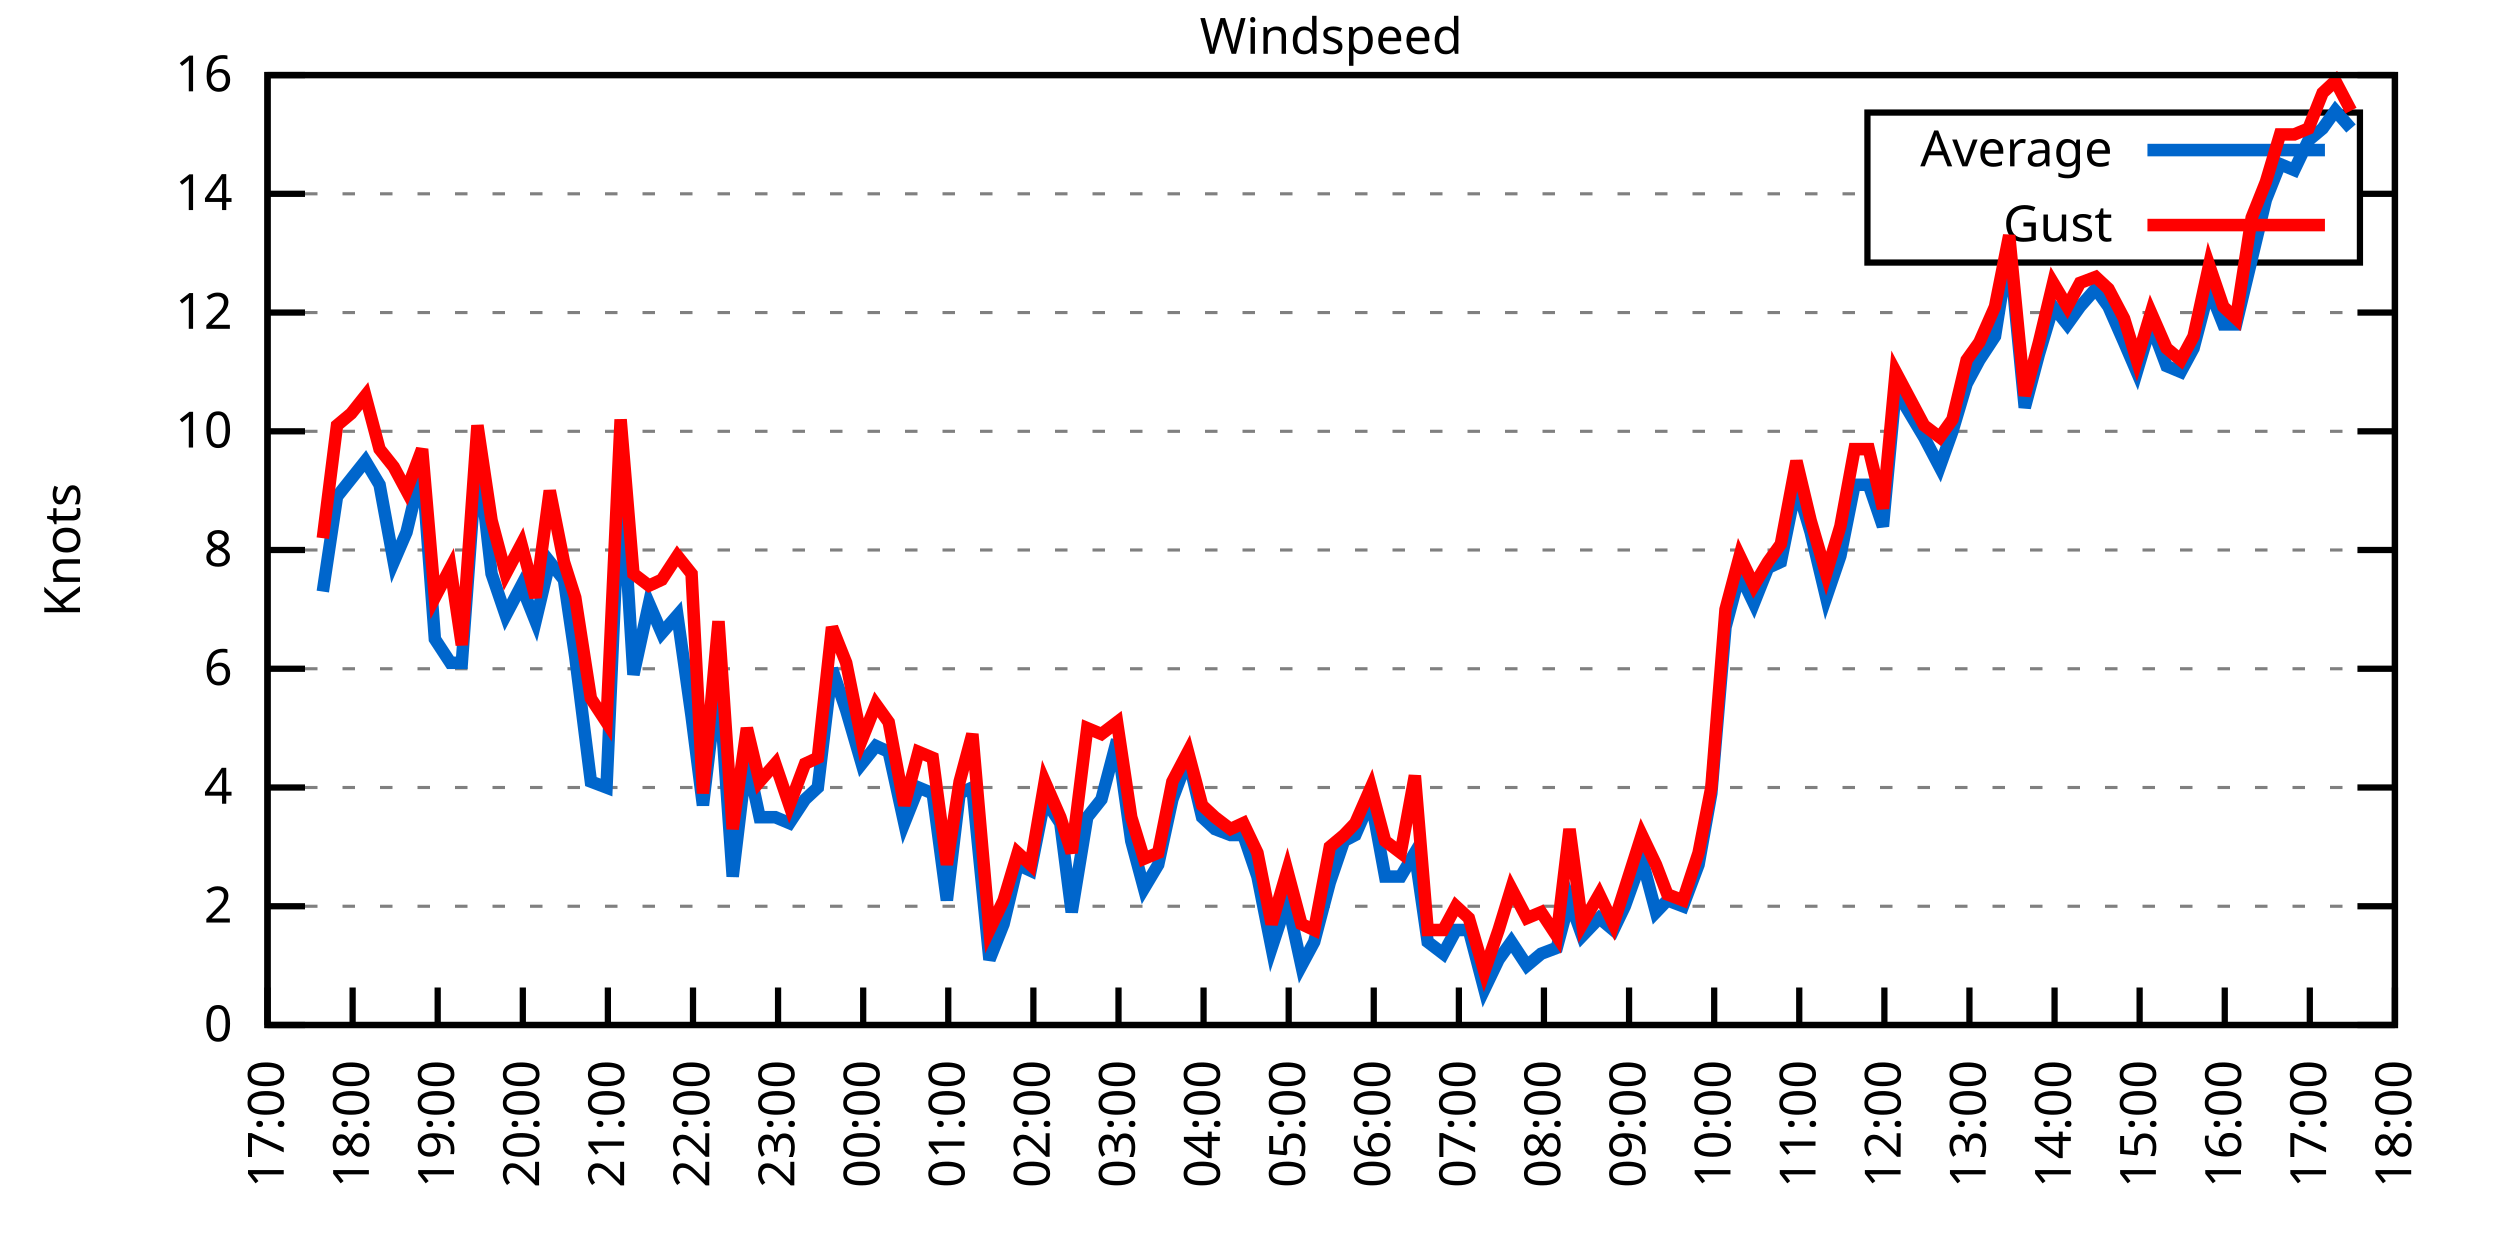
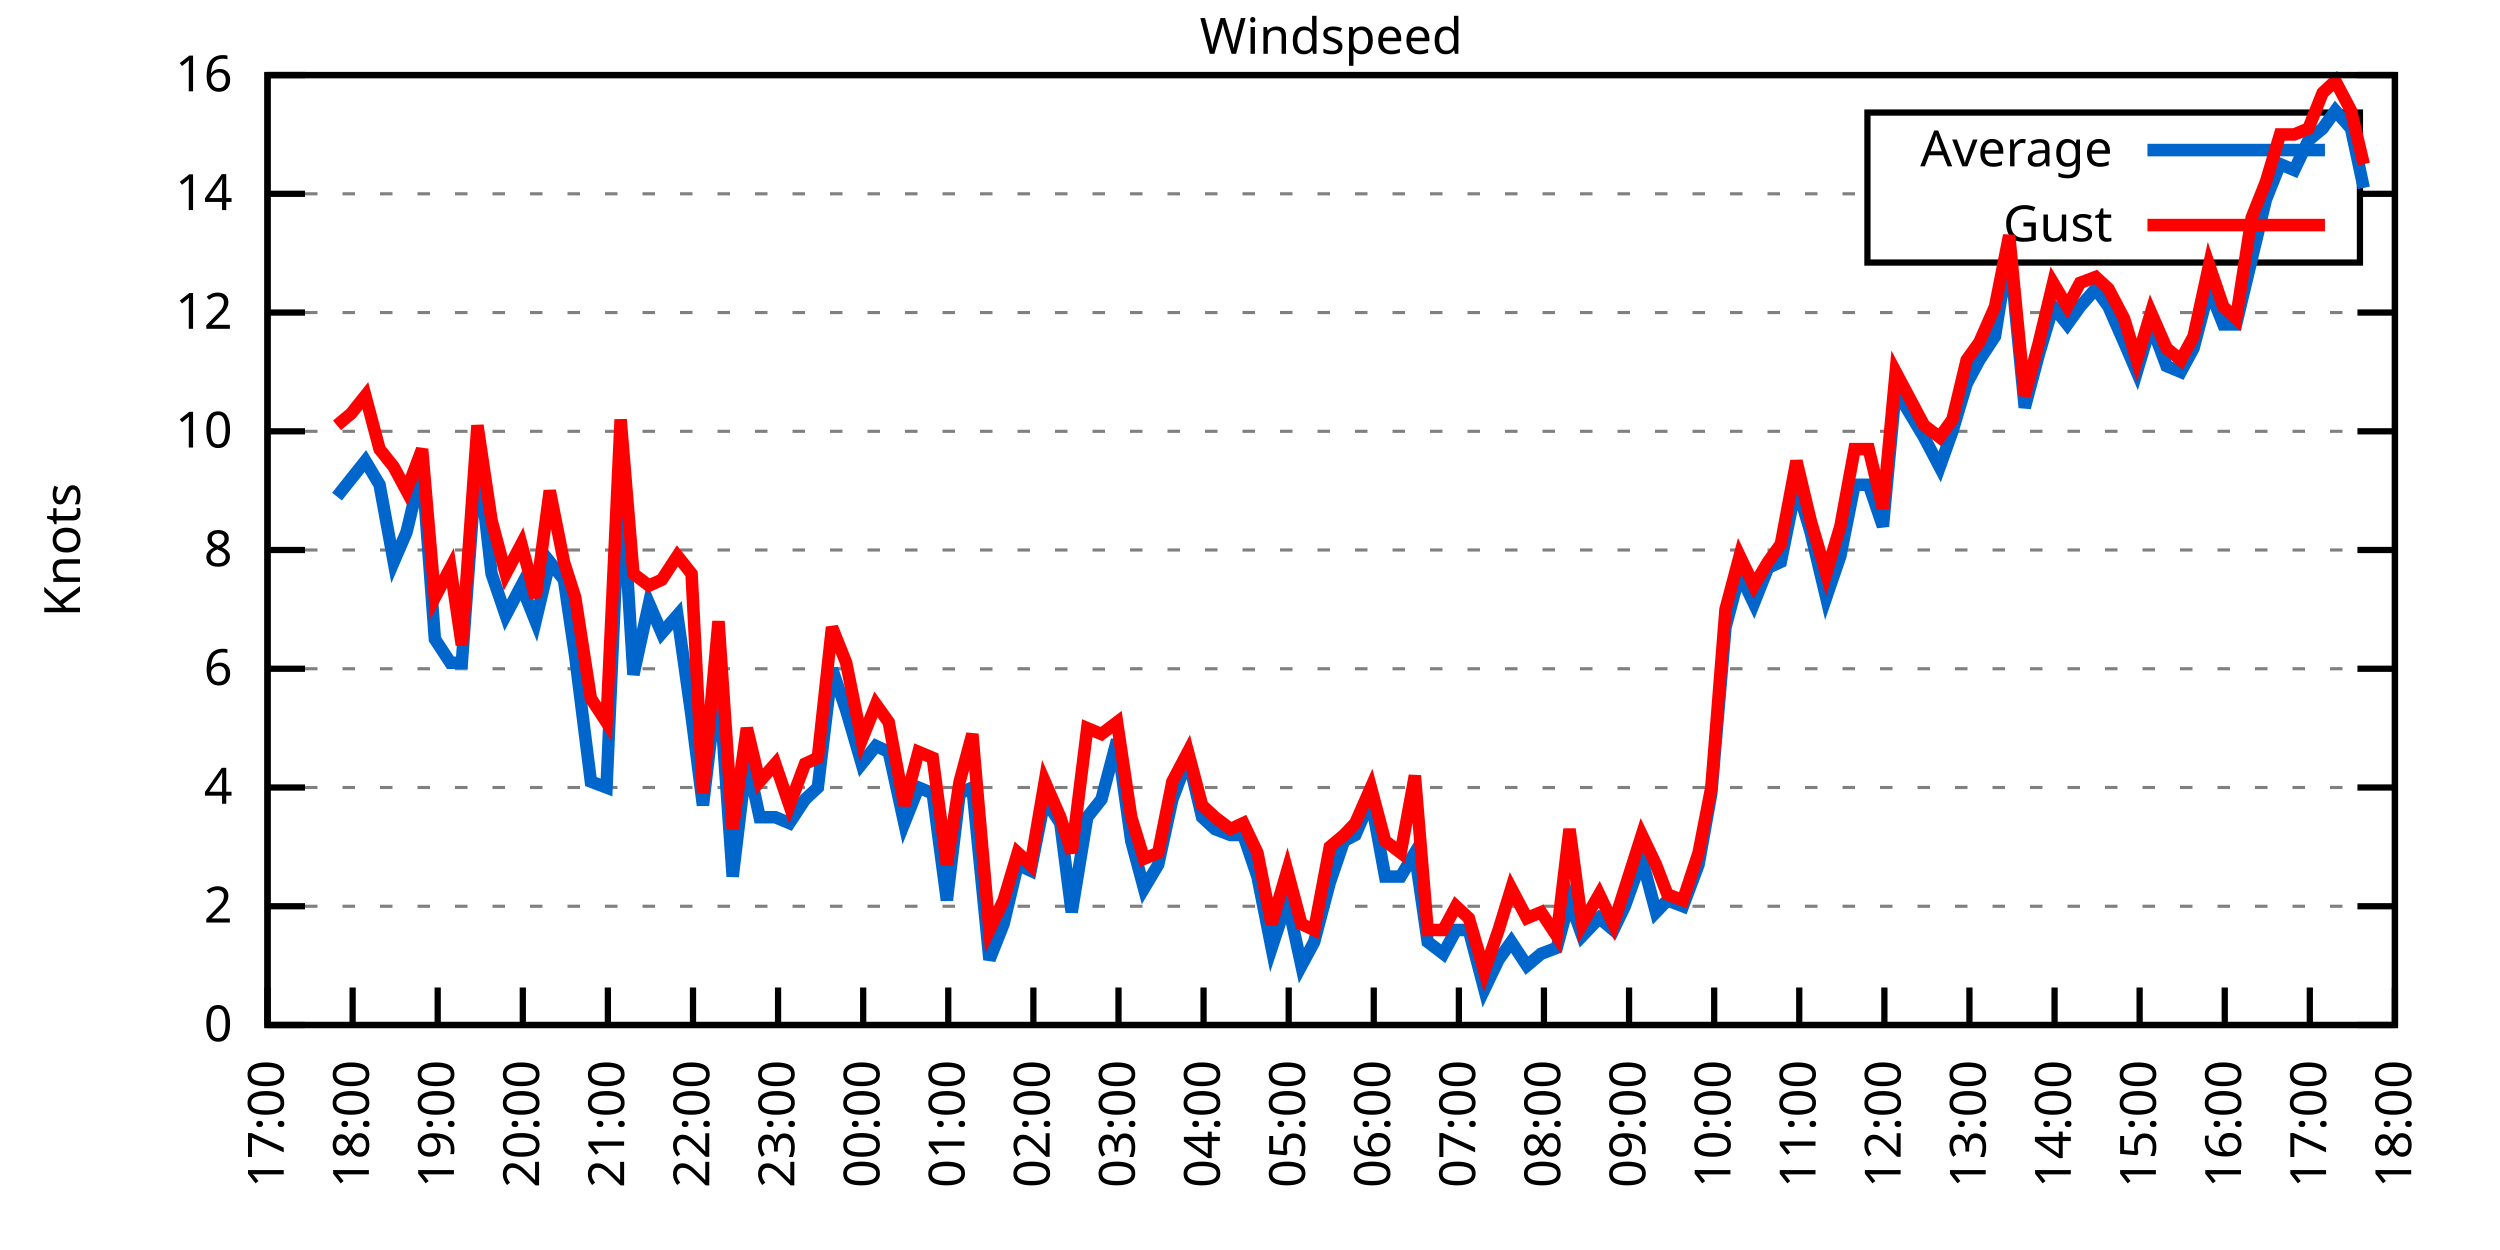
<svg xmlns="http://www.w3.org/2000/svg" xmlns:xlink="http://www.w3.org/1999/xlink" width="400" height="200" viewBox="0 0 400 200">
  <g id="gnuplot_canvas">
    <rect x="0" y="0" width="400" height="200" fill="none" />
    <defs>
      <circle id="gpDot" r="0.5" stroke-width="0.5" stroke="currentColor" />
      <path id="gpPt0" stroke-width="0.333" stroke="currentColor" d="M-1,0 h2 M0,-1 v2" />
      <path id="gpPt1" stroke-width="0.333" stroke="currentColor" d="M-1,-1 L1,1 M1,-1 L-1,1" />
      <path id="gpPt2" stroke-width="0.333" stroke="currentColor" d="M-1,0 L1,0 M0,-1 L0,1 M-1,-1 L1,1 M-1,1 L1,-1" />
      <rect id="gpPt3" stroke-width="0.333" stroke="currentColor" x="-1" y="-1" width="2" height="2" />
      <rect id="gpPt4" stroke-width="0.333" stroke="currentColor" fill="currentColor" x="-1" y="-1" width="2" height="2" />
      <circle id="gpPt5" stroke-width="0.333" stroke="currentColor" cx="0" cy="0" r="1" />
      <use xlink:href="#gpPt5" id="gpPt6" fill="currentColor" stroke="none" />
      <path id="gpPt7" stroke-width="0.333" stroke="currentColor" d="M0,-1.33 L-1.33,0.67 L1.33,0.67 z" />
      <use xlink:href="#gpPt7" id="gpPt8" fill="currentColor" stroke="none" />
      <use xlink:href="#gpPt7" id="gpPt9" stroke="currentColor" transform="rotate(180)" />
      <use xlink:href="#gpPt9" id="gpPt10" fill="currentColor" stroke="none" />
      <use xlink:href="#gpPt3" id="gpPt11" stroke="currentColor" transform="rotate(45)" />
      <use xlink:href="#gpPt11" id="gpPt12" fill="currentColor" stroke="none" />
      <path id="gpPt13" stroke-width="0.333" stroke="currentColor" d="M0,1.330 L1.265,0.411 L0.782,-1.067 L-0.782,-1.076 L-1.265,0.411 z" />
      <use xlink:href="#gpPt13" id="gpPt14" fill="currentColor" stroke="none" />
      <filter id="textbox" filterUnits="objectBoundingBox" x="0" y="0" height="1" width="1">
        <feFlood flood-color="white" flood-opacity="1" result="bgnd" />
        <feComposite in="SourceGraphic" in2="bgnd" operator="atop" />
      </filter>
      <filter id="greybox" filterUnits="objectBoundingBox" x="0" y="0" height="1" width="1">
        <feFlood flood-color="lightgrey" flood-opacity="1" result="grey" />
        <feComposite in="SourceGraphic" in2="grey" operator="atop" />
      </filter>
    </defs>
    <g fill="none" color="white" stroke="currentColor" stroke-width="1.00" stroke-linecap="butt" stroke-linejoin="miter">
</g>
    <g fill="none" color="black" stroke="currentColor" stroke-width="1.00" stroke-linecap="butt" stroke-linejoin="miter">
      <g stroke="none" shape-rendering="crispEdges">
        <polygon fill="rgb(255, 255, 255)" points="42.80,164.00 383.18,164.00 383.18,12.02 42.80,12.02 " />
      </g>
    </g>
    <g fill="none" color="black" stroke="currentColor" stroke-width="1.00" stroke-linecap="butt" stroke-linejoin="miter">
</g>
    <g fill="none" color="black" stroke="black" stroke-width="0.50" stroke-linecap="butt" stroke-linejoin="miter">
</g>
    <g fill="none" color="gray" stroke="currentColor" stroke-width="0.50" stroke-linecap="butt" stroke-linejoin="miter">
      <path stroke="gray" stroke-dasharray="2,4" class="gridline" d="M42.80,164.00 L383.19,164.00  " />
    </g>
    <g fill="none" color="gray" stroke="gray" stroke-width="1.00" stroke-linecap="butt" stroke-linejoin="miter">
</g>
    <g fill="none" color="black" stroke="currentColor" stroke-width="1.00" stroke-linecap="butt" stroke-linejoin="miter">
      <path stroke="black" d="M42.80,164.00 L48.80,164.00 M383.19,164.00 L377.19,164.00  " />
      <g transform="translate(37.20,166.60)" stroke="none" fill="black" font-family="Sans" font-size="8.00" text-anchor="end">
        <text>
          <tspan font-family="Sans"> 0</tspan>
        </text>
      </g>
    </g>
    <g fill="none" color="black" stroke="currentColor" stroke-width="1.00" stroke-linecap="butt" stroke-linejoin="miter">
</g>
    <g fill="none" color="black" stroke="black" stroke-width="0.50" stroke-linecap="butt" stroke-linejoin="miter">
</g>
    <g fill="none" color="gray" stroke="currentColor" stroke-width="0.50" stroke-linecap="butt" stroke-linejoin="miter">
      <path stroke="gray" stroke-dasharray="2,4" class="gridline" d="M42.80,145.00 L383.19,145.00  " />
    </g>
    <g fill="none" color="gray" stroke="gray" stroke-width="1.00" stroke-linecap="butt" stroke-linejoin="miter">
</g>
    <g fill="none" color="black" stroke="currentColor" stroke-width="1.00" stroke-linecap="butt" stroke-linejoin="miter">
      <path stroke="black" d="M42.80,145.00 L48.80,145.00 M383.19,145.00 L377.19,145.00  " />
      <g transform="translate(37.20,147.60)" stroke="none" fill="black" font-family="Sans" font-size="8.00" text-anchor="end">
        <text>
          <tspan font-family="Sans"> 2</tspan>
        </text>
      </g>
    </g>
    <g fill="none" color="black" stroke="currentColor" stroke-width="1.00" stroke-linecap="butt" stroke-linejoin="miter">
</g>
    <g fill="none" color="black" stroke="black" stroke-width="0.50" stroke-linecap="butt" stroke-linejoin="miter">
</g>
    <g fill="none" color="gray" stroke="currentColor" stroke-width="0.50" stroke-linecap="butt" stroke-linejoin="miter">
      <path stroke="gray" stroke-dasharray="2,4" class="gridline" d="M42.80,126.00 L383.19,126.00  " />
    </g>
    <g fill="none" color="gray" stroke="gray" stroke-width="1.00" stroke-linecap="butt" stroke-linejoin="miter">
</g>
    <g fill="none" color="black" stroke="currentColor" stroke-width="1.00" stroke-linecap="butt" stroke-linejoin="miter">
      <path stroke="black" d="M42.80,126.00 L48.80,126.00 M383.19,126.00 L377.19,126.00  " />
      <g transform="translate(37.20,128.60)" stroke="none" fill="black" font-family="Sans" font-size="8.00" text-anchor="end">
        <text>
          <tspan font-family="Sans"> 4</tspan>
        </text>
      </g>
    </g>
    <g fill="none" color="black" stroke="currentColor" stroke-width="1.00" stroke-linecap="butt" stroke-linejoin="miter">
</g>
    <g fill="none" color="black" stroke="black" stroke-width="0.50" stroke-linecap="butt" stroke-linejoin="miter">
</g>
    <g fill="none" color="gray" stroke="currentColor" stroke-width="0.50" stroke-linecap="butt" stroke-linejoin="miter">
      <path stroke="gray" stroke-dasharray="2,4" class="gridline" d="M42.80,107.00 L383.19,107.00  " />
    </g>
    <g fill="none" color="gray" stroke="gray" stroke-width="1.00" stroke-linecap="butt" stroke-linejoin="miter">
</g>
    <g fill="none" color="black" stroke="currentColor" stroke-width="1.00" stroke-linecap="butt" stroke-linejoin="miter">
      <path stroke="black" d="M42.80,107.00 L48.80,107.00 M383.19,107.00 L377.19,107.00  " />
      <g transform="translate(37.20,109.60)" stroke="none" fill="black" font-family="Sans" font-size="8.00" text-anchor="end">
        <text>
          <tspan font-family="Sans"> 6</tspan>
        </text>
      </g>
    </g>
    <g fill="none" color="black" stroke="currentColor" stroke-width="1.00" stroke-linecap="butt" stroke-linejoin="miter">
</g>
    <g fill="none" color="black" stroke="black" stroke-width="0.50" stroke-linecap="butt" stroke-linejoin="miter">
</g>
    <g fill="none" color="gray" stroke="currentColor" stroke-width="0.50" stroke-linecap="butt" stroke-linejoin="miter">
      <path stroke="gray" stroke-dasharray="2,4" class="gridline" d="M42.80,88.00 L383.19,88.00  " />
    </g>
    <g fill="none" color="gray" stroke="gray" stroke-width="1.00" stroke-linecap="butt" stroke-linejoin="miter">
</g>
    <g fill="none" color="black" stroke="currentColor" stroke-width="1.00" stroke-linecap="butt" stroke-linejoin="miter">
      <path stroke="black" d="M42.80,88.00 L48.80,88.00 M383.19,88.00 L377.19,88.00  " />
      <g transform="translate(37.20,90.60)" stroke="none" fill="black" font-family="Sans" font-size="8.00" text-anchor="end">
        <text>
          <tspan font-family="Sans"> 8</tspan>
        </text>
      </g>
    </g>
    <g fill="none" color="black" stroke="currentColor" stroke-width="1.00" stroke-linecap="butt" stroke-linejoin="miter">
</g>
    <g fill="none" color="black" stroke="black" stroke-width="0.50" stroke-linecap="butt" stroke-linejoin="miter">
</g>
    <g fill="none" color="gray" stroke="currentColor" stroke-width="0.50" stroke-linecap="butt" stroke-linejoin="miter">
      <path stroke="gray" stroke-dasharray="2,4" class="gridline" d="M42.80,69.01 L383.19,69.01  " />
    </g>
    <g fill="none" color="gray" stroke="gray" stroke-width="1.00" stroke-linecap="butt" stroke-linejoin="miter">
</g>
    <g fill="none" color="black" stroke="currentColor" stroke-width="1.00" stroke-linecap="butt" stroke-linejoin="miter">
      <path stroke="black" d="M42.80,69.01 L48.80,69.01 M383.19,69.01 L377.19,69.01  " />
      <g transform="translate(37.20,71.61)" stroke="none" fill="black" font-family="Sans" font-size="8.00" text-anchor="end">
        <text>
          <tspan font-family="Sans"> 10</tspan>
        </text>
      </g>
    </g>
    <g fill="none" color="black" stroke="currentColor" stroke-width="1.00" stroke-linecap="butt" stroke-linejoin="miter">
</g>
    <g fill="none" color="black" stroke="black" stroke-width="0.50" stroke-linecap="butt" stroke-linejoin="miter">
</g>
    <g fill="none" color="gray" stroke="currentColor" stroke-width="0.50" stroke-linecap="butt" stroke-linejoin="miter">
      <path stroke="gray" stroke-dasharray="2,4" class="gridline" d="M42.80,50.01 L383.19,50.01  " />
    </g>
    <g fill="none" color="gray" stroke="gray" stroke-width="1.00" stroke-linecap="butt" stroke-linejoin="miter">
</g>
    <g fill="none" color="black" stroke="currentColor" stroke-width="1.00" stroke-linecap="butt" stroke-linejoin="miter">
      <path stroke="black" d="M42.80,50.01 L48.80,50.01 M383.19,50.01 L377.19,50.01  " />
      <g transform="translate(37.20,52.61)" stroke="none" fill="black" font-family="Sans" font-size="8.00" text-anchor="end">
        <text>
          <tspan font-family="Sans"> 12</tspan>
        </text>
      </g>
    </g>
    <g fill="none" color="black" stroke="currentColor" stroke-width="1.00" stroke-linecap="butt" stroke-linejoin="miter">
</g>
    <g fill="none" color="black" stroke="black" stroke-width="0.50" stroke-linecap="butt" stroke-linejoin="miter">
</g>
    <g fill="none" color="gray" stroke="currentColor" stroke-width="0.50" stroke-linecap="butt" stroke-linejoin="miter">
      <path stroke="gray" stroke-dasharray="2,4" class="gridline" d="M42.80,31.01 L298.79,31.01 M377.59,31.01 L383.19,31.01  " />
    </g>
    <g fill="none" color="gray" stroke="gray" stroke-width="1.00" stroke-linecap="butt" stroke-linejoin="miter">
</g>
    <g fill="none" color="black" stroke="currentColor" stroke-width="1.00" stroke-linecap="butt" stroke-linejoin="miter">
      <path stroke="black" d="M42.80,31.01 L48.80,31.01 M383.19,31.01 L377.19,31.01  " />
      <g transform="translate(37.20,33.61)" stroke="none" fill="black" font-family="Sans" font-size="8.00" text-anchor="end">
        <text>
          <tspan font-family="Sans"> 14</tspan>
        </text>
      </g>
    </g>
    <g fill="none" color="black" stroke="currentColor" stroke-width="1.00" stroke-linecap="butt" stroke-linejoin="miter">
</g>
    <g fill="none" color="black" stroke="black" stroke-width="0.50" stroke-linecap="butt" stroke-linejoin="miter">
</g>
    <g fill="none" color="gray" stroke="currentColor" stroke-width="0.50" stroke-linecap="butt" stroke-linejoin="miter">
      <path stroke="gray" stroke-dasharray="2,4" class="gridline" d="M42.80,12.01 L383.19,12.01  " />
    </g>
    <g fill="none" color="gray" stroke="gray" stroke-width="1.00" stroke-linecap="butt" stroke-linejoin="miter">
</g>
    <g fill="none" color="black" stroke="currentColor" stroke-width="1.00" stroke-linecap="butt" stroke-linejoin="miter">
      <path stroke="black" d="M42.80,12.01 L48.80,12.01 M383.19,12.01 L377.19,12.01  " />
      <g transform="translate(37.20,14.61)" stroke="none" fill="black" font-family="Sans" font-size="8.00" text-anchor="end">
        <text>
          <tspan font-family="Sans"> 16</tspan>
        </text>
      </g>
    </g>
    <g fill="none" color="black" stroke="currentColor" stroke-width="1.00" stroke-linecap="butt" stroke-linejoin="miter">
      <path stroke="black" d="M42.80,164.00 L42.80,158.00  " />
      <g transform="translate(45.40,169.60) rotate(270.00)" stroke="none" fill="black" font-family="Sans" font-size="8.00" text-anchor="end">
        <text>
          <tspan font-family="Sans">17:00</tspan>
        </text>
      </g>
    </g>
    <g fill="none" color="black" stroke="currentColor" stroke-width="1.00" stroke-linecap="butt" stroke-linejoin="miter">
      <path stroke="black" d="M56.42,164.00 L56.42,158.00  " />
      <g transform="translate(59.02,169.60) rotate(270.00)" stroke="none" fill="black" font-family="Sans" font-size="8.00" text-anchor="end">
        <text>
          <tspan font-family="Sans">18:00</tspan>
        </text>
      </g>
    </g>
    <g fill="none" color="black" stroke="currentColor" stroke-width="1.00" stroke-linecap="butt" stroke-linejoin="miter">
      <path stroke="black" d="M70.03,164.00 L70.03,158.00  " />
      <g transform="translate(72.63,169.60) rotate(270.00)" stroke="none" fill="black" font-family="Sans" font-size="8.00" text-anchor="end">
        <text>
          <tspan font-family="Sans">19:00</tspan>
        </text>
      </g>
    </g>
    <g fill="none" color="black" stroke="currentColor" stroke-width="1.00" stroke-linecap="butt" stroke-linejoin="miter">
      <path stroke="black" d="M83.65,164.00 L83.65,158.00  " />
      <g transform="translate(86.25,169.60) rotate(270.00)" stroke="none" fill="black" font-family="Sans" font-size="8.00" text-anchor="end">
        <text>
          <tspan font-family="Sans">20:00</tspan>
        </text>
      </g>
    </g>
    <g fill="none" color="black" stroke="currentColor" stroke-width="1.00" stroke-linecap="butt" stroke-linejoin="miter">
      <path stroke="black" d="M97.26,164.00 L97.26,158.00  " />
      <g transform="translate(99.86,169.60) rotate(270.00)" stroke="none" fill="black" font-family="Sans" font-size="8.00" text-anchor="end">
        <text>
          <tspan font-family="Sans">21:00</tspan>
        </text>
      </g>
    </g>
    <g fill="none" color="black" stroke="currentColor" stroke-width="1.00" stroke-linecap="butt" stroke-linejoin="miter">
      <path stroke="black" d="M110.88,164.00 L110.88,158.00  " />
      <g transform="translate(113.48,169.60) rotate(270.00)" stroke="none" fill="black" font-family="Sans" font-size="8.00" text-anchor="end">
        <text>
          <tspan font-family="Sans">22:00</tspan>
        </text>
      </g>
    </g>
    <g fill="none" color="black" stroke="currentColor" stroke-width="1.00" stroke-linecap="butt" stroke-linejoin="miter">
      <path stroke="black" d="M124.49,164.00 L124.49,158.00  " />
      <g transform="translate(127.09,169.60) rotate(270.00)" stroke="none" fill="black" font-family="Sans" font-size="8.00" text-anchor="end">
        <text>
          <tspan font-family="Sans">23:00</tspan>
        </text>
      </g>
    </g>
    <g fill="none" color="black" stroke="currentColor" stroke-width="1.00" stroke-linecap="butt" stroke-linejoin="miter">
      <path stroke="black" d="M138.11,164.00 L138.11,158.00  " />
      <g transform="translate(140.71,169.60) rotate(270.00)" stroke="none" fill="black" font-family="Sans" font-size="8.00" text-anchor="end">
        <text>
          <tspan font-family="Sans">00:00</tspan>
        </text>
      </g>
    </g>
    <g fill="none" color="black" stroke="currentColor" stroke-width="1.00" stroke-linecap="butt" stroke-linejoin="miter">
      <path stroke="black" d="M151.72,164.00 L151.72,158.00  " />
      <g transform="translate(154.32,169.60) rotate(270.00)" stroke="none" fill="black" font-family="Sans" font-size="8.00" text-anchor="end">
        <text>
          <tspan font-family="Sans">01:00</tspan>
        </text>
      </g>
    </g>
    <g fill="none" color="black" stroke="currentColor" stroke-width="1.00" stroke-linecap="butt" stroke-linejoin="miter">
      <path stroke="black" d="M165.34,164.00 L165.34,158.00  " />
      <g transform="translate(167.94,169.60) rotate(270.00)" stroke="none" fill="black" font-family="Sans" font-size="8.00" text-anchor="end">
        <text>
          <tspan font-family="Sans">02:00</tspan>
        </text>
      </g>
    </g>
    <g fill="none" color="black" stroke="currentColor" stroke-width="1.00" stroke-linecap="butt" stroke-linejoin="miter">
      <path stroke="black" d="M178.96,164.00 L178.96,158.00  " />
      <g transform="translate(181.56,169.60) rotate(270.00)" stroke="none" fill="black" font-family="Sans" font-size="8.00" text-anchor="end">
        <text>
          <tspan font-family="Sans">03:00</tspan>
        </text>
      </g>
    </g>
    <g fill="none" color="black" stroke="currentColor" stroke-width="1.00" stroke-linecap="butt" stroke-linejoin="miter">
      <path stroke="black" d="M192.57,164.00 L192.57,158.00  " />
      <g transform="translate(195.17,169.60) rotate(270.00)" stroke="none" fill="black" font-family="Sans" font-size="8.00" text-anchor="end">
        <text>
          <tspan font-family="Sans">04:00</tspan>
        </text>
      </g>
    </g>
    <g fill="none" color="black" stroke="currentColor" stroke-width="1.00" stroke-linecap="butt" stroke-linejoin="miter">
      <path stroke="black" d="M206.19,164.00 L206.19,158.00  " />
      <g transform="translate(208.79,169.60) rotate(270.00)" stroke="none" fill="black" font-family="Sans" font-size="8.00" text-anchor="end">
        <text>
          <tspan font-family="Sans">05:00</tspan>
        </text>
      </g>
    </g>
    <g fill="none" color="black" stroke="currentColor" stroke-width="1.00" stroke-linecap="butt" stroke-linejoin="miter">
      <path stroke="black" d="M219.80,164.00 L219.80,158.00  " />
      <g transform="translate(222.40,169.60) rotate(270.00)" stroke="none" fill="black" font-family="Sans" font-size="8.00" text-anchor="end">
        <text>
          <tspan font-family="Sans">06:00</tspan>
        </text>
      </g>
    </g>
    <g fill="none" color="black" stroke="currentColor" stroke-width="1.00" stroke-linecap="butt" stroke-linejoin="miter">
      <path stroke="black" d="M233.42,164.00 L233.42,158.00  " />
      <g transform="translate(236.02,169.60) rotate(270.00)" stroke="none" fill="black" font-family="Sans" font-size="8.00" text-anchor="end">
        <text>
          <tspan font-family="Sans">07:00</tspan>
        </text>
      </g>
    </g>
    <g fill="none" color="black" stroke="currentColor" stroke-width="1.00" stroke-linecap="butt" stroke-linejoin="miter">
      <path stroke="black" d="M247.03,164.00 L247.03,158.00  " />
      <g transform="translate(249.63,169.60) rotate(270.00)" stroke="none" fill="black" font-family="Sans" font-size="8.00" text-anchor="end">
        <text>
          <tspan font-family="Sans">08:00</tspan>
        </text>
      </g>
    </g>
    <g fill="none" color="black" stroke="currentColor" stroke-width="1.00" stroke-linecap="butt" stroke-linejoin="miter">
      <path stroke="black" d="M260.65,164.00 L260.65,158.00  " />
      <g transform="translate(263.25,169.60) rotate(270.00)" stroke="none" fill="black" font-family="Sans" font-size="8.00" text-anchor="end">
        <text>
          <tspan font-family="Sans">09:00</tspan>
        </text>
      </g>
    </g>
    <g fill="none" color="black" stroke="currentColor" stroke-width="1.00" stroke-linecap="butt" stroke-linejoin="miter">
      <path stroke="black" d="M274.27,164.00 L274.27,158.00  " />
      <g transform="translate(276.87,169.60) rotate(270.00)" stroke="none" fill="black" font-family="Sans" font-size="8.00" text-anchor="end">
        <text>
          <tspan font-family="Sans">10:00</tspan>
        </text>
      </g>
    </g>
    <g fill="none" color="black" stroke="currentColor" stroke-width="1.00" stroke-linecap="butt" stroke-linejoin="miter">
      <path stroke="black" d="M287.88,164.00 L287.88,158.00  " />
      <g transform="translate(290.48,169.60) rotate(270.00)" stroke="none" fill="black" font-family="Sans" font-size="8.00" text-anchor="end">
        <text>
          <tspan font-family="Sans">11:00</tspan>
        </text>
      </g>
    </g>
    <g fill="none" color="black" stroke="currentColor" stroke-width="1.00" stroke-linecap="butt" stroke-linejoin="miter">
      <path stroke="black" d="M301.50,164.00 L301.50,158.00  " />
      <g transform="translate(304.10,169.60) rotate(270.00)" stroke="none" fill="black" font-family="Sans" font-size="8.00" text-anchor="end">
        <text>
          <tspan font-family="Sans">12:00</tspan>
        </text>
      </g>
    </g>
    <g fill="none" color="black" stroke="currentColor" stroke-width="1.00" stroke-linecap="butt" stroke-linejoin="miter">
      <path stroke="black" d="M315.11,164.00 L315.11,158.00  " />
      <g transform="translate(317.71,169.60) rotate(270.00)" stroke="none" fill="black" font-family="Sans" font-size="8.00" text-anchor="end">
        <text>
          <tspan font-family="Sans">13:00</tspan>
        </text>
      </g>
    </g>
    <g fill="none" color="black" stroke="currentColor" stroke-width="1.00" stroke-linecap="butt" stroke-linejoin="miter">
      <path stroke="black" d="M328.73,164.00 L328.73,158.00  " />
      <g transform="translate(331.33,169.60) rotate(270.00)" stroke="none" fill="black" font-family="Sans" font-size="8.00" text-anchor="end">
        <text>
          <tspan font-family="Sans">14:00</tspan>
        </text>
      </g>
    </g>
    <g fill="none" color="black" stroke="currentColor" stroke-width="1.00" stroke-linecap="butt" stroke-linejoin="miter">
      <path stroke="black" d="M342.34,164.00 L342.34,158.00  " />
      <g transform="translate(344.94,169.60) rotate(270.00)" stroke="none" fill="black" font-family="Sans" font-size="8.00" text-anchor="end">
        <text>
          <tspan font-family="Sans">15:00</tspan>
        </text>
      </g>
    </g>
    <g fill="none" color="black" stroke="currentColor" stroke-width="1.00" stroke-linecap="butt" stroke-linejoin="miter">
      <path stroke="black" d="M355.96,164.00 L355.96,158.00  " />
      <g transform="translate(358.56,169.60) rotate(270.00)" stroke="none" fill="black" font-family="Sans" font-size="8.00" text-anchor="end">
        <text>
          <tspan font-family="Sans">16:00</tspan>
        </text>
      </g>
    </g>
    <g fill="none" color="black" stroke="currentColor" stroke-width="1.00" stroke-linecap="butt" stroke-linejoin="miter">
      <path stroke="black" d="M369.57,164.00 L369.57,158.00  " />
      <g transform="translate(372.17,169.60) rotate(270.00)" stroke="none" fill="black" font-family="Sans" font-size="8.00" text-anchor="end">
        <text>
          <tspan font-family="Sans">17:00</tspan>
        </text>
      </g>
    </g>
    <g fill="none" color="black" stroke="currentColor" stroke-width="1.00" stroke-linecap="butt" stroke-linejoin="miter">
      <path stroke="black" d="M383.19,164.00 L383.19,158.00  " />
      <g transform="translate(385.79,169.60) rotate(270.00)" stroke="none" fill="black" font-family="Sans" font-size="8.00" text-anchor="end">
        <text>
          <tspan font-family="Sans">18:00</tspan>
        </text>
      </g>
    </g>
    <g fill="none" color="black" stroke="currentColor" stroke-width="1.00" stroke-linecap="butt" stroke-linejoin="miter">
</g>
    <g fill="none" color="black" stroke="currentColor" stroke-width="1.00" stroke-linecap="butt" stroke-linejoin="miter">
      <path stroke="black" d="M42.80,12.01 L42.80,164.00 L383.19,164.00 L383.19,12.01 L42.80,12.01 Z  " />
    </g>
    <g fill="none" color="black" stroke="currentColor" stroke-width="1.00" stroke-linecap="butt" stroke-linejoin="miter">
</g>
    <g fill="none" color="black" stroke="currentColor" stroke-width="1.00" stroke-linecap="butt" stroke-linejoin="miter">
      <path stroke="black" d="M298.79,42.01 L298.79,18.01 L377.59,18.01 L377.59,42.01 L298.79,42.01 Z  " />
    </g>
    <g id="Windspeed_plot_1">
      <g fill="none" color="white" stroke="black" stroke-width="2.00" stroke-linecap="butt" stroke-linejoin="miter">
</g>
      <g fill="none" color="black" stroke="currentColor" stroke-width="2.00" stroke-linecap="butt" stroke-linejoin="miter">
        <g transform="translate(337.99,26.61)" stroke="none" fill="black" font-family="Sans" font-size="8.00" text-anchor="end">
          <text>
            <tspan font-family="Sans">Average</tspan>
          </text>
        </g>
      </g>
      <g fill="none" color="black" stroke="currentColor" stroke-width="2.00" stroke-linecap="butt" stroke-linejoin="miter">
-         <path stroke="rgb(  0, 102, 204)" d="M343.59,24.01 L371.99,24.01 M51.65,94.65 L53.92,79.46 L56.19,76.61 L58.46,73.76 L60.73,77.56 L63.00,89.90   L65.04,85.16 L67.54,74.71 L69.58,102.25 L72.07,106.05 L73.89,106.05 L76.39,71.86 L78.65,91.80 L80.92,98.45   L83.42,93.70 L85.69,99.40 L87.96,89.90 L90.23,92.75 L92.04,105.10 L94.54,125.05 L97.04,126.00 L99.30,74.71   L101.35,107.95 L103.84,96.55 L105.89,101.30 L108.38,98.45 L110.65,114.60 L112.47,128.85 L114.96,107.95 L117.23,140.25   L119.50,121.25 L121.54,130.75 L124.04,130.75 L126.31,131.70 L128.81,127.90 L130.85,126.00 L133.12,107.00 L135.39,113.65   L137.88,122.20 L140.15,119.35 L142.19,120.30 L144.69,131.70 L146.96,126.00 L149.23,126.95 L151.50,144.05 L153.54,126.95   L155.58,126.00 L158.31,153.55 L160.57,147.85 L162.84,138.35 L164.89,139.30 L167.16,127.90 L169.65,131.70 L171.47,145.95   L173.96,130.75 L176.23,127.90 L178.73,118.40 L181.00,134.55 L183.04,142.15 L185.31,138.35 L187.58,127.90 L190.08,121.25   L192.34,130.75 L194.39,132.65 L196.88,133.60 L198.93,133.60 L201.19,140.25 L203.46,151.65 L205.96,144.05 L208.23,154.50   L210.27,150.70 L212.77,141.20 L215.04,134.55 L216.85,133.60 L219.35,127.90 L221.62,140.25 L224.11,140.25 L226.38,136.45   L228.43,150.70 L230.92,152.60 L232.96,148.80 L235.01,148.80 L237.50,158.30 L239.77,153.55 L241.81,150.70 L244.31,154.50   L246.58,152.60 L249.08,151.65 L251.12,144.05 L253.16,149.75 L255.88,146.90 L258.15,148.80 L259.97,145.00 L262.69,137.40   L264.96,145.95 L266.78,144.05 L269.27,145.00 L271.77,138.35 L273.81,126.95 L276.08,100.35 L278.35,91.80 L280.62,96.55   L282.89,90.85 L284.93,89.90 L287.43,77.56 L289.70,85.16 L292.19,95.60 L294.46,88.95 L296.73,77.56 L299.00,77.56   L301.27,84.21 L303.31,62.36 L307.85,69.96 L310.35,74.71 L312.39,69.01 L314.66,61.41 L316.70,57.61 L319.20,53.81   L321.47,39.56 L323.96,65.21 L326.23,56.66 L328.50,49.06 L330.77,51.91 L332.81,49.06 L335.31,46.21 L337.35,49.06   L339.85,54.76 L341.89,59.51 L344.16,51.91 L346.65,58.56 L348.92,59.51 L350.97,55.71 L353.46,46.21 L355.73,51.91   L357.77,51.91 L360.27,41.46 L362.54,31.96 L364.81,26.26 L367.08,27.21 L369.35,22.46 L371.62,20.56 L373.66,17.71   L376.16,20.56  " />
+         <path stroke="rgb(  0, 102, 204)" d="M343.59,24.01 L371.99,24.01 M53.92,79.46 L56.19,76.61 L58.46,73.76 L60.73,77.56 L63.00,89.90 L65.04,85.16   L67.54,74.71 L69.58,102.25 L72.07,106.05 L73.89,106.05 L76.39,71.86 L78.65,91.80 L80.92,98.45 L83.42,93.70   L85.69,99.40 L87.96,89.90 L90.23,92.75 L92.04,105.10 L94.54,125.05 L97.04,126.00 L99.30,74.71 L101.35,107.95   L103.84,96.55 L105.89,101.30 L108.38,98.45 L110.65,114.60 L112.47,128.85 L114.96,107.95 L117.23,140.25 L119.50,121.25   L121.54,130.75 L124.04,130.75 L126.31,131.70 L128.81,127.90 L130.85,126.00 L133.12,107.00 L135.39,113.65 L137.88,122.20   L140.15,119.35 L142.19,120.30 L144.69,131.70 L146.96,126.00 L149.23,126.95 L151.50,144.05 L153.54,126.95 L155.58,126.00   L158.31,153.55 L160.57,147.85 L162.84,138.35 L164.89,139.30 L167.16,127.90 L169.65,131.70 L171.47,145.95 L173.96,130.75   L176.23,127.90 L178.73,118.40 L181.00,134.55 L183.04,142.15 L185.31,138.35 L187.58,127.90 L190.08,121.25 L192.34,130.75   L194.39,132.65 L196.88,133.60 L198.93,133.60 L201.19,140.25 L203.46,151.65 L205.96,144.05 L208.23,154.50 L210.27,150.70   L212.77,141.20 L215.04,134.55 L216.85,133.60 L219.35,127.90 L221.62,140.25 L224.11,140.25 L226.38,136.45 L228.43,150.70   L230.92,152.60 L232.96,148.80 L235.01,148.80 L237.50,158.30 L239.77,153.55 L241.81,150.70 L244.31,154.50 L246.58,152.60   L249.08,151.65 L251.12,144.05 L253.16,149.75 L255.88,146.90 L258.15,148.80 L259.97,145.00 L262.69,137.40 L264.96,145.95   L266.78,144.05 L269.27,145.00 L271.77,138.35 L273.81,126.95 L276.08,100.35 L278.35,91.80 L280.62,96.55 L282.89,90.85   L284.93,89.90 L287.43,77.56 L289.70,85.16 L292.19,95.60 L294.46,88.95 L296.73,77.56 L299.00,77.56 L301.27,84.21   L303.31,62.36 L307.85,69.96 L310.35,74.71 L312.39,69.01 L314.66,61.41 L316.70,57.61 L319.20,53.81 L321.47,39.56   L323.96,65.21 L326.23,56.66 L328.50,49.06 L330.77,51.91 L332.81,49.06 L335.31,46.21 L337.35,49.06 L339.85,54.76   L341.89,59.51 L344.16,51.91 L346.65,58.56 L348.92,59.51 L350.97,55.71 L353.46,46.21 L355.73,51.91 L357.77,51.91   L360.27,41.46 L362.54,31.96 L364.81,26.26 L367.08,27.21 L369.35,22.46 L371.62,20.56 L373.66,17.71 L376.16,20.56   L378.20,30.06  " />
      </g>
    </g>
    <g id="Windspeed_plot_2">
      <g fill="none" color="black" stroke="currentColor" stroke-width="2.00" stroke-linecap="butt" stroke-linejoin="miter">
        <g transform="translate(337.99,38.61)" stroke="none" fill="black" font-family="Sans" font-size="8.00" text-anchor="end">
          <text>
            <tspan font-family="Sans">Gust</tspan>
          </text>
        </g>
      </g>
      <g fill="none" color="black" stroke="currentColor" stroke-width="2.00" stroke-linecap="butt" stroke-linejoin="miter">
-         <path stroke="rgb(255,   0,   0)" d="M343.59,36.01 L371.99,36.01 M51.65,86.11 L53.92,68.06 L56.19,66.16 L58.46,63.31 L60.73,71.86 L63.00,74.71   L65.04,78.51 L67.54,71.86 L69.58,95.60 L72.07,90.85 L73.89,103.20 L76.39,68.06 L78.65,83.26 L80.92,91.80   L83.42,87.06 L85.69,95.60 L87.96,78.51 L90.23,89.90 L92.04,95.60 L94.54,111.75 L97.04,115.55 L99.30,67.11   L101.35,91.80 L103.84,93.70 L105.89,92.75 L108.38,88.95 L110.65,91.80 L112.47,126.95 L114.96,99.40 L117.23,132.65   L119.50,116.50 L121.54,125.05 L124.04,122.20 L126.31,128.85 L128.81,122.20 L130.85,121.25 L133.12,100.35 L135.39,106.05   L137.88,118.40 L140.15,112.70 L142.19,115.55 L144.69,128.85 L146.96,120.30 L149.23,121.25 L151.50,138.35 L153.54,125.05   L155.58,117.45 L158.31,148.80 L160.57,144.05 L162.84,136.45 L164.89,138.35 L167.16,125.05 L169.65,130.75 L171.47,136.45   L173.96,116.50 L176.23,117.45 L178.73,115.55 L181.00,130.75 L183.04,137.40 L185.31,136.45 L187.58,125.05 L190.08,120.30   L192.34,128.85 L194.39,130.75 L196.88,132.65 L198.93,131.70 L201.19,136.45 L203.46,147.85 L205.96,139.30 L208.23,147.85   L210.27,148.80 L212.77,135.50 L215.04,133.60 L216.85,131.70 L219.35,126.00 L221.62,134.55 L224.11,136.45 L226.38,124.10   L228.43,148.80 L230.92,148.80 L232.96,145.00 L235.01,146.90 L237.50,155.45 L239.77,148.80 L241.81,142.15 L244.31,146.90   L246.58,145.95 L249.08,149.75 L251.12,132.65 L253.16,147.85 L255.88,143.10 L258.15,147.85 L259.97,142.15 L262.69,133.60   L264.96,138.35 L266.78,143.10 L269.27,144.05 L271.77,136.45 L273.81,126.00 L276.08,97.50 L278.35,88.95 L280.62,93.70   L282.89,89.90 L284.93,87.06 L287.43,73.76 L289.70,83.26 L292.19,91.80 L294.46,84.21 L296.73,71.86 L299.00,71.86   L301.27,81.36 L303.31,59.51 L307.85,68.06 L310.35,69.96 L312.39,67.11 L314.66,57.61 L316.70,54.76 L319.20,49.06   L321.47,37.66 L323.96,63.31 L326.23,54.76 L328.50,45.26 L330.77,49.06 L332.81,45.26 L335.31,44.31 L337.35,46.21   L339.85,50.96 L341.89,57.61 L344.16,50.01 L346.65,55.71 L348.92,57.61 L350.97,53.81 L353.46,42.41 L355.73,49.06   L357.77,50.96 L360.27,34.81 L362.54,29.11 L364.81,21.51 L367.08,21.51 L369.35,20.56 L371.62,14.86 L373.66,12.96   L376.16,17.71  " />
+         <path stroke="rgb(255,   0,   0)" d="M343.59,36.01 L371.99,36.01 M53.92,68.06 L56.19,66.16 L58.46,63.31 L60.73,71.86 L63.00,74.71 L65.04,78.51   L67.54,71.86 L69.58,95.60 L72.07,90.85 L73.89,103.20 L76.39,68.06 L78.65,83.26 L80.92,91.80 L83.42,87.06   L85.69,95.60 L87.96,78.51 L90.23,89.90 L92.04,95.60 L94.54,111.75 L97.04,115.55 L99.30,67.11 L101.35,91.80   L103.84,93.70 L105.89,92.75 L108.38,88.95 L110.65,91.80 L112.47,126.95 L114.96,99.40 L117.23,132.65 L119.50,116.50   L121.54,125.05 L124.04,122.20 L126.31,128.85 L128.81,122.20 L130.85,121.25 L133.12,100.35 L135.39,106.05 L137.88,118.40   L140.15,112.70 L142.19,115.55 L144.69,128.85 L146.96,120.30 L149.23,121.25 L151.50,138.35 L153.54,125.05 L155.58,117.45   L158.31,148.80 L160.57,144.05 L162.84,136.45 L164.89,138.35 L167.16,125.05 L169.65,130.75 L171.47,136.45 L173.96,116.50   L176.23,117.45 L178.73,115.55 L181.00,130.75 L183.04,137.40 L185.31,136.45 L187.58,125.05 L190.08,120.30 L192.34,128.85   L194.39,130.75 L196.88,132.65 L198.93,131.70 L201.19,136.45 L203.46,147.85 L205.96,139.30 L208.23,147.85 L210.27,148.80   L212.77,135.50 L215.04,133.60 L216.85,131.70 L219.35,126.00 L221.62,134.55 L224.11,136.45 L226.38,124.10 L228.43,148.80   L230.92,148.80 L232.96,145.00 L235.01,146.90 L237.50,155.45 L239.77,148.80 L241.81,142.15 L244.31,146.90 L246.58,145.95   L249.08,149.75 L251.12,132.65 L253.16,147.85 L255.88,143.10 L258.15,147.85 L259.97,142.15 L262.69,133.60 L264.96,138.35   L266.78,143.10 L269.27,144.05 L271.77,136.45 L273.81,126.00 L276.08,97.50 L278.35,88.95 L280.62,93.70 L282.89,89.90   L284.93,87.06 L287.43,73.76 L289.70,83.26 L292.19,91.80 L294.46,84.21 L296.73,71.86 L299.00,71.86 L301.27,81.36   L303.31,59.51 L307.85,68.06 L310.35,69.96 L312.39,67.11 L314.66,57.61 L316.70,54.76 L319.20,49.06 L321.47,37.66   L323.96,63.31 L326.23,54.76 L328.50,45.26 L330.77,49.06 L332.81,45.26 L335.31,44.31 L337.35,46.21 L339.85,50.96   L341.89,57.61 L344.16,50.01 L346.65,55.71 L348.92,57.61 L350.97,53.81 L353.46,42.41 L355.73,49.06 L357.77,50.96   L360.27,34.81 L362.54,29.11 L364.81,21.51 L367.08,21.51 L369.35,20.56 L371.62,14.86 L373.66,12.96 L376.16,17.71   L378.20,26.26  " />
      </g>
    </g>
    <g fill="none" color="black" stroke="currentColor" stroke-width="2.00" stroke-linecap="butt" stroke-linejoin="miter">
</g>
    <g fill="none" color="black" stroke="black" stroke-width="1.00" stroke-linecap="butt" stroke-linejoin="miter">
</g>
    <g fill="none" color="black" stroke="currentColor" stroke-width="1.00" stroke-linecap="butt" stroke-linejoin="miter">
      <path stroke="black" d="M42.80,12.01 L42.80,164.00 L383.19,164.00 L383.19,12.01 L42.80,12.01 Z  " />
      <g transform="translate(12.80,88.01) rotate(270.00)" stroke="none" fill="black" font-family="Sans" font-size="8.00" text-anchor="middle">
        <text>
          <tspan font-family="Sans">Knots</tspan>
        </text>
      </g>
    </g>
    <g fill="none" color="black" stroke="currentColor" stroke-width="1.00" stroke-linecap="butt" stroke-linejoin="miter">
</g>
    <g fill="none" color="black" stroke="currentColor" stroke-width="1.00" stroke-linecap="butt" stroke-linejoin="miter">
      <g transform="translate(212.99,8.61)" stroke="none" fill="black" font-family="Sans" font-size="8.00" text-anchor="middle">
        <text>
          <tspan font-family="Sans">Windspeed</tspan>
        </text>
      </g>
    </g>
    <g fill="none" color="black" stroke="currentColor" stroke-width="1.00" stroke-linecap="butt" stroke-linejoin="miter">
</g>
  </g>
</svg>
